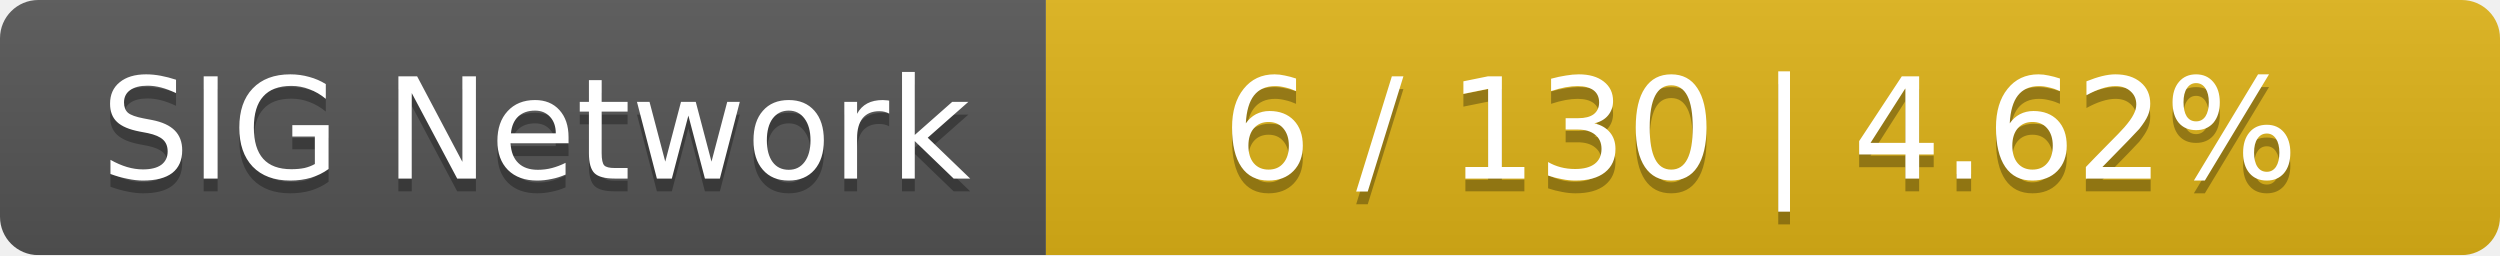
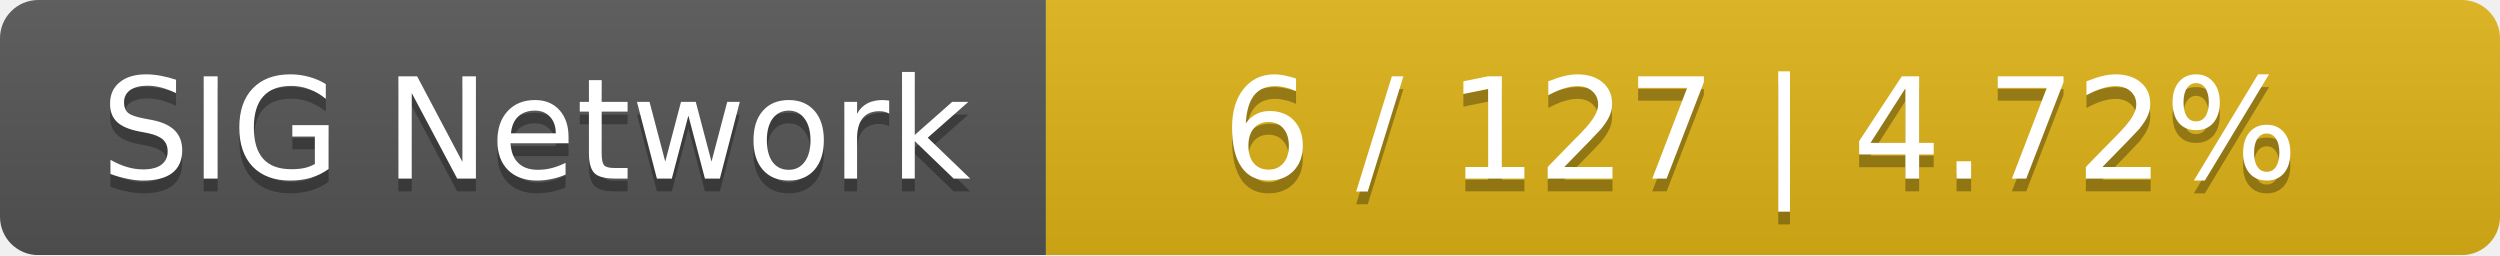
<svg xmlns="http://www.w3.org/2000/svg" width="196" height="20">
  <linearGradient id="smooth" x2="0" y2="100%">
    <stop offset="0" stop-color="#bbb" stop-opacity=".1" />
    <stop offset="1" stop-opacity=".1" />
  </linearGradient>
  <mask id="round">
    <rect width="196" height="20" rx="3" fill="#fff" />
  </mask>
  <g mask="url(#round)">
    <rect width="82" height="20" fill="#555" />
    <rect x="82" width="114" height="20" fill="#dfb317" />
    <rect width="196" height="20" fill="url(#smooth)" />
  </g>
  <g fill="#fff" text-anchor="middle" font-family="DejaVu Sans,Verdana,Geneva,sans-serif" font-size="11">
    <text x="42" y="15" fill="#010101" fill-opacity=".3">SIG Network</text>
    <text x="42" y="14">SIG Network</text>
-     <text x="138" y="15" fill="#010101" fill-opacity=".3">6 / 130    |    4.62%</text>
-     <text x="138" y="14">6 / 130    |    4.62%</text>
+     <text x="138" y="15" fill="#010101" fill-opacity=".3">6 / 127    |    4.72%</text>
+     <text x="138" y="14">6 / 127    |    4.72%</text>
  </g>
</svg>
